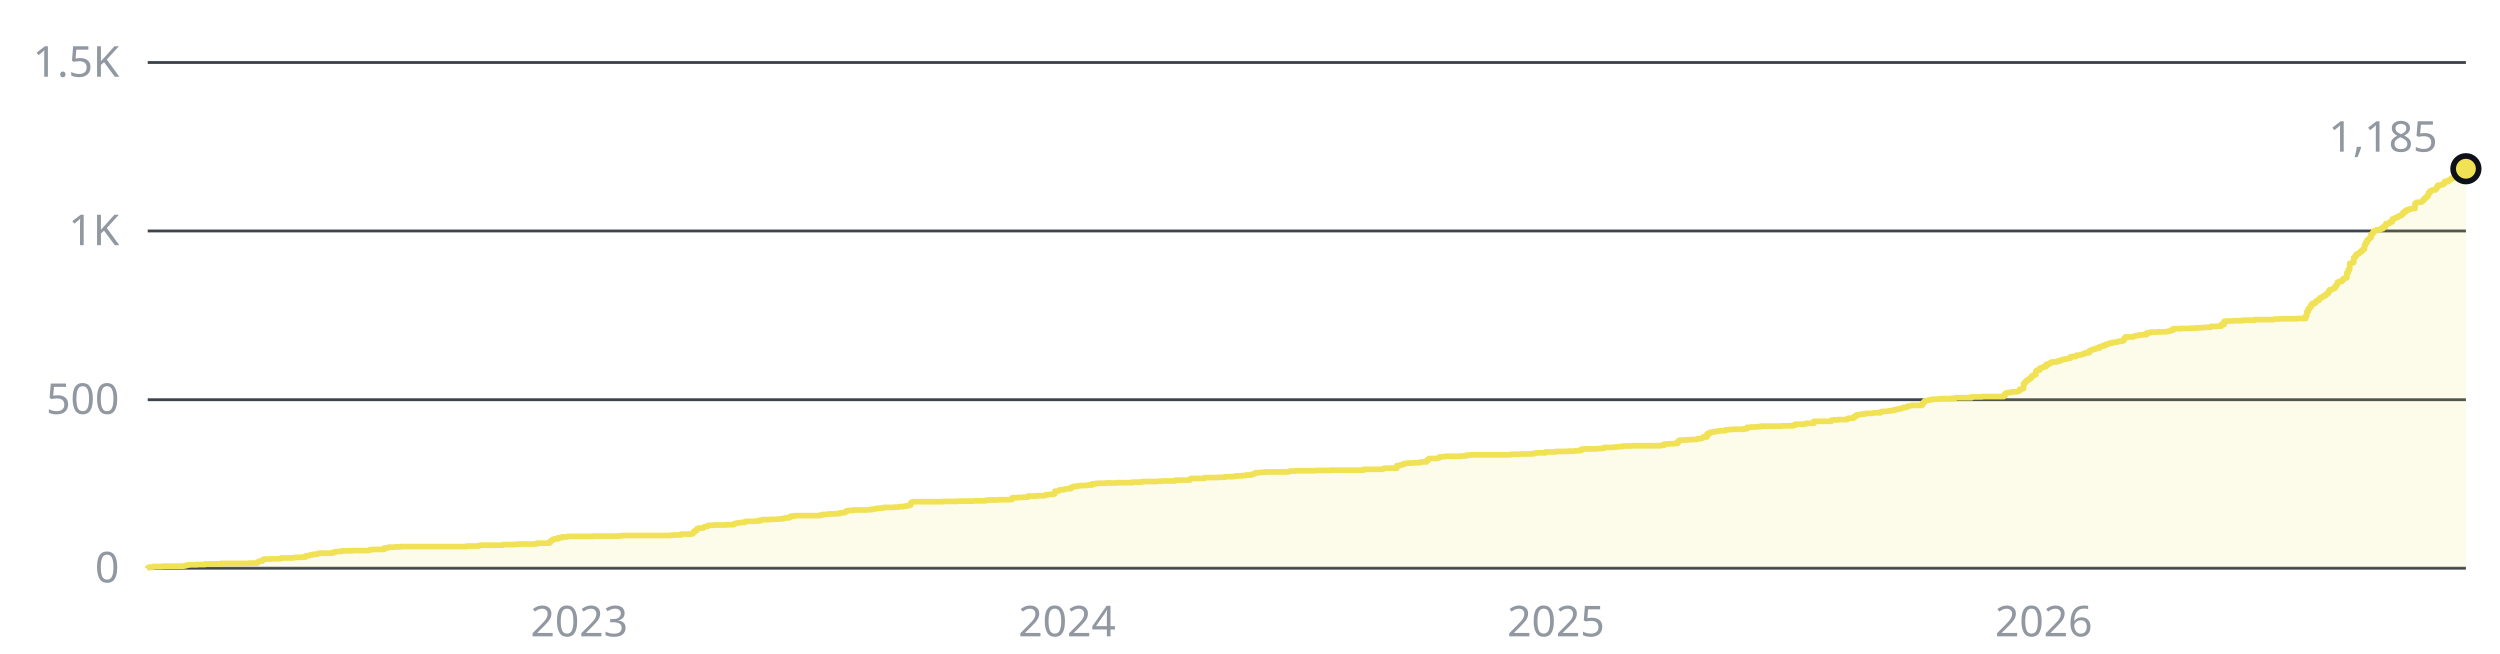
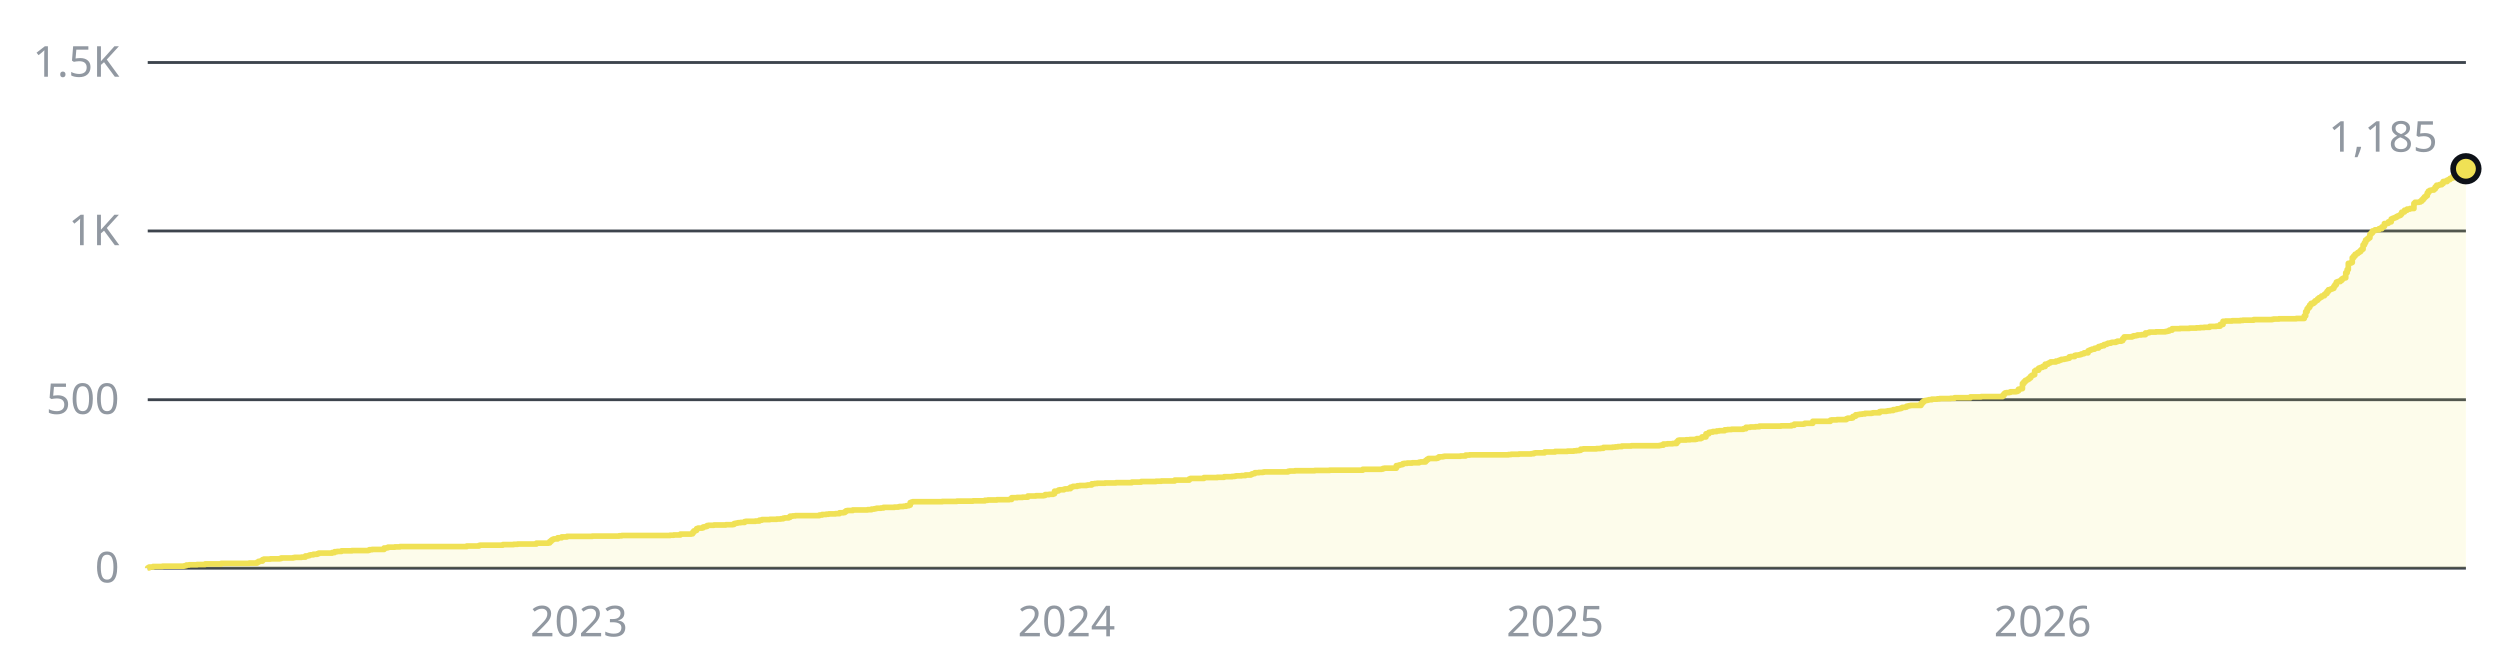
<svg xmlns="http://www.w3.org/2000/svg" width="880" height="230" viewBox="0 0 880 230" role="img" aria-label="1,185 stars across the public repositories, over time">
  <style>text{font-family:-apple-system, BlinkMacSystemFont, 'Segoe UI', 'Noto Sans', Helvetica, Arial, sans-serif;font-size:15px}</style>
  <line x1="52" y1="200" x2="868" y2="200" stroke="#3d444d" stroke-width="1" />
  <text x="42" y="205" fill="#9198a1" text-anchor="end">0</text>
  <line x1="52" y1="140.7" x2="868" y2="140.7" stroke="#3d444d" stroke-width="1" />
  <text x="42" y="145.7" fill="#9198a1" text-anchor="end">500</text>
  <line x1="52" y1="81.3" x2="868" y2="81.3" stroke="#3d444d" stroke-width="1" />
  <text x="42" y="86.3" fill="#9198a1" text-anchor="end">1K</text>
  <line x1="52" y1="22" x2="868" y2="22" stroke="#3d444d" stroke-width="1" />
  <text x="42" y="27" fill="#9198a1" text-anchor="end">1.5K</text>
-   <text x="203.9" y="224" fill="#9198a1" text-anchor="middle">2023</text>
-   <text x="375.6" y="224" fill="#9198a1" text-anchor="middle">2024</text>
-   <text x="547.7" y="224" fill="#9198a1" text-anchor="middle">2025</text>
-   <text x="719.4" y="224" fill="#9198a1" text-anchor="middle">2026</text>
-   <path d="M52 200H52V199.9H52.5V199.6H53.9V199.4H57.2V199.3H64.7V199.2H65.2V199.1H65.6V198.9H66.6V198.8H69.4V198.7H72.2V198.5H77.9V198.3H87.7V198.2H90.6V197.9H91V197.6H91.5V197.5H92.4V197H92.9V196.8H95.3V196.7H98.6V196.6H99V196.4H103.3V196.3H103.7V196.2H106.1V196.1H107.5V195.7H108.4V195.6H108.9V195.4H109.4V195.3H110.3V195.1H111.7V194.9H112.2V194.7H116.9V194.5H117.8V194.2H118.8V194.1H120.2V193.9H124V193.8H129.6V193.7H130.1V193.5H131V193.4H135.2V192.9H136.2V192.8H136.7V192.6H139V192.5H140.9V192.4H164.4V192.2H168.6V192H169.1V191.9H177.1V191.7H180.9V191.6H182.3V191.5H188.9V191.2H193.1V191.1H193.6V190.6H194V190.2H194.5V189.9H195V189.7H196.4V189.3H197.8V189H199.7V188.8H208.6V188.7H218V188.6H219V188.5H235.9V188.4H237.3V188.3H239.7V188H243.4V187.9H243.9V187.4H244.4V186.9H244.8V186.7H245.3V186.1H245.8V185.9H247.2V185.8H247.7V185.5H248.1V185.4H248.6V185.3H249.1V185H249.5V184.9H251.4V184.8H255.6V184.7H258V184.6H258.5V184.3H258.9V184.2H259.4V184.1H259.9V184H260.8V183.9H262.2V183.6H262.7V183.5H266V183.4H267.4V183.1H268.3V182.9H271.2V182.8H273.5V182.7H274.9V182.6H275.9V182.4H276.3V182.3H277.8V182.1H278.2V181.7H279.2V181.6H280.1V181.5H288.6V181.3H289.5V181.1H290.9V181H291.9V180.9H294.2V180.8H295.6V180.5H297V180.4H297.5V180.1H298V179.8H298.4V179.7H300.3V179.5H305.5V179.4H306.9V179.2H307.9V179.1H308.3V179H308.8V178.9H310.2V178.8H311.1V178.6H314.9V178.5H316.3V178.4H316.8V178.3H318.2V178.2H319.1V178H320.1V177.8H320.6V176.9H321V176.7H321.5V176.6H331.8V176.5H337V176.4H342.7V176.3H346.9V176.1H347.8V176H351.1V175.9H355.4V175.8H356.3V175.2H358.2V175.1H360.1V175H361.9V174.6H364.8V174.5H367.6V174.4H368.1V174.1H369.5V174H370.9V173.8H371.3V172.9H372.3V172.8H372.8V172.5H373.2V172.4H374.6V172.2H375.1V172.1H376V172H377V171.5H377.5V171.4H377.9V171.2H379.3V171H380.3V170.9H382.6V170.8H383.1V170.7H384.5V170.3H385.5V170.2H386.4V170.1H389.2V170H393V169.9H398.6V169.7H401.9V169.5H407.1V169.4H409V169.3H413.7V169H418.8V168.6H419.3V168.4H424V168.1H428.7V168H431.1V167.8H433.9V167.7H434.8V167.6H435.3V167.5H437.2V167.4H438.6V167.2H440.5V167H441V166.8H441.4V166.7H441.9V166.4H443.3V166.3H444.7V166.2H445.2V166.1H453.7V165.9H454.1V165.8H456V165.7H463.1V165.6H468.2V165.5H480V165.2H486.6V165.1H487V164.9H487.5V164.8H491.7V163.9H492.7V163.7H493.2V163.6H493.6V163.5H494.1V163.2H494.6V163.1H495.5V163H497.4V162.9H499.7V162.7H500.2V162.6H502.1V162.1H502.6V161.7H503V161.4H505.9V161.3H506.3V161.1H506.8V160.8H508.2V160.7H508.7V160.6H514.3V160.5H516.2V160.2H517.6V160.1H531.3V160H532.2V159.9H535V159.8H539.2V159.7H540.2V159.5H540.7V159.4H544V159.1H547.7V158.9H551.9V158.8H554.3V158.7H555.2V158.6H556.2V158.5H556.7V158.1H557.6V158H562.3V157.9H563.7V157.8H564.6V157.5H567.9V157.4H568.9V157.3H569.8V157.2H571.2V157H574.5V156.9H584.4V156.8H584.9V156.7H585.8V156.3H587.2V156.2H589.1V156.1H590.5V155.5H591V155H591.5V154.9H593.8V154.8H595.2V154.7H597.1V154.6H597.6V154.4H599V154.2H599.4V153.8H600.9V152.7H601.8V152.2H602.3V152.1H603.2V151.9H604.6V151.7H605.6V151.6H607.4V151.3H608.4V151.2H609.8V151.1H614V150.9H615V150.4H616.4V150.3H618.3V150.2H619.7V150H627.2V149.9H631V149.7H631.9V149.3H635.2V149.2H635.7V149H638.5V148.3H644.6V147.9H645.1V147.8H647V147.7H650.2V147.4H650.7V147.2H652.1V147.1H652.6V146.6H653.1V146.5H653.5V146H654.5V145.9H654.9V145.8H655.9V145.7H656.8V145.5H659.2V145.4H659.6V145.3H662V144.9H662.5V144.8H664.4V144.7H664.8V144.6H665.8V144.5H666.7V144.2H667.6V144.1H668.1V143.9H669.1V143.8H669.5V143.6H670V143.4H670.9V143.3H671.4V143H671.9V142.9H672.3V142.8H672.8V142.7H676.6V142H677.1V141.5H677.5V141.1H678V141H678.5V140.9H678.9V140.8H679.4V140.7H680.3V140.5H682.2V140.4H683.2V140.3H686.9V140.2H688.3V140H694V139.7H697.7V139.6H705.3V139.2H705.7V138.6H706.2V138.3H706.7V138.2H707.6V138.1H708.1V137.9H710V137.8H710.4V137.6H710.9V137H711.4V136.9H711.9V136.8H712.3V135H712.8V134.4H713.3V133.9H713.7V133.7H714.2V133.4H714.7V133H715.1V132.4H715.6V132.1H716.1V131.9H716.6V130.6H717V130.3H718V129.6H718.4V129.4H718.9V129.3H719.4V129H720.3V128.2H721.3V127.9H721.7V127.7H722.2V127.4H724.1V127.1H725V126.9H725.5V126.7H726V126.5H726.9V126.4H727.4V126.3H727.8V126.2H728.3V126.1H728.8V125.6H729.3V125.5H730.7V125.1H731.1V125H732.1V124.9H732.5V124.8H733V124.6H733.5V124.5H734V124.2H735.4V123.5H735.8V123.3H736.3V123.1H736.8V122.9H737.7V122.6H738.2V122.5H739.1V122H739.6V121.9H740.1V121.7H741V121.3H741.5V121.2H742V121H742.4V120.8H743.4V120.6H743.8V120.5H745.2V120.3H745.7V120.1H747.1V119.9H747.6V119.2H748.1V118.6H750.9V118.4H751.4V118.2H752.3V118.1H752.8V117.9H754.2V117.8H755.6V117.2H756.5V117.1H757V116.9H759.4V116.8H762.6V116.7H763.1V116.6H763.6V116.5H764.1V116.2H765V115.7H767.8V115.6H771.1V115.5H773.5V115.4H774.9V115.3H776.3V115.2H778.2V114.9H780.5V114.8H781.9V114.2H782.9V113.1H783.8V113H786.2V112.9H789V112.8H789.9V112.7H793.7V112.5H800.3V112.4H800.7V112.3H802.6V112.2H808.7V112.1H811.6V111.2H812V109.7H812.5V108.7H813V108.2H813.4V107.4H813.9V106.8H814.9V106.4H815.3V105.9H815.8V105.7H816.3V105.2H816.7V104.8H817.2V104.6H817.7V104.2H818.1V104.1H818.6V103.6H819.1V103.3H819.6V102.6H820V102H820.5V101.9H821V101.7H821.4V101.5H821.9V100.8H822.4V100.2H822.8V99.3H823.3V99.1H824.3V98.7H824.7V98.2H825.2V97.9H825.7V97.8H826.1V96H826.6V94.9H827.1V92.7H827.6V92.6H828V92.4H828.5V90.7H829V90.1H829.4V89.5H829.9V89.3H830.4V88.9H830.8V88.6H831.3V88.1H831.8V87.7H832.3V86.2H832.7V85.4H833.2V84.5H833.7V84.1H834.1V83.7H834.6V82.5H835.1V82H835.5V81.3H836V81.2H836.5V80.9H837.9V80.5H838.8V79.9H839.3V79.7H839.8V78.7H840.7V78.6H841.2V78.1H842.1V77.1H842.6V76.9H843.1V76.7H843.5V76.5H844V76.2H844.5V76H845V75.8H845.4V75.4H845.9V74.7H846.4V74.6H846.8V74H847.8V73.6H848.7V73.4H850.1V71.6H850.6V71.2H852V71.1H852.5V70.8H852.9V70.3H853.4V69.8H853.9V69.3H854.4V68.9H854.8V67.9H855.3V67.3H855.8V67H856.2V66.9H857.2V66.5H857.7V65.8H858.1V65.2H859.1V65H860V64.6H860.5V63.9H860.9V63.8H861.4V63.9H861.9V63.4H862.4V63.2H862.8V62.8H863.3V62.7H863.8V62.2H864.2V62.5H864.7V62.3H865.2V62.2H865.6V62H866.1V61.9H866.6V61.4H867.1V61.3H867.5V60.9H868V59.4H868V200H52z" fill="#f0e155" fill-opacity="0.12" />
-   <path d="M52 200H52V199.9H52.5V199.6H53.9V199.4H57.2V199.3H64.7V199.2H65.2V199.1H65.6V198.9H66.6V198.8H69.4V198.7H72.2V198.5H77.9V198.3H87.7V198.2H90.6V197.9H91V197.6H91.5V197.5H92.4V197H92.9V196.8H95.3V196.7H98.6V196.6H99V196.4H103.3V196.3H103.7V196.2H106.1V196.1H107.5V195.7H108.4V195.6H108.9V195.4H109.4V195.3H110.3V195.1H111.7V194.9H112.2V194.7H116.9V194.5H117.8V194.2H118.8V194.1H120.2V193.9H124V193.8H129.6V193.7H130.1V193.5H131V193.4H135.2V192.9H136.2V192.8H136.7V192.6H139V192.5H140.9V192.4H164.4V192.2H168.6V192H169.1V191.9H177.1V191.7H180.9V191.6H182.3V191.5H188.9V191.2H193.1V191.1H193.6V190.6H194V190.2H194.5V189.9H195V189.7H196.4V189.3H197.8V189H199.7V188.8H208.6V188.7H218V188.6H219V188.5H235.9V188.4H237.3V188.3H239.7V188H243.4V187.9H243.9V187.4H244.4V186.9H244.8V186.7H245.3V186.1H245.8V185.9H247.2V185.8H247.7V185.5H248.1V185.4H248.6V185.3H249.1V185H249.5V184.9H251.4V184.8H255.6V184.7H258V184.6H258.5V184.3H258.9V184.2H259.4V184.1H259.9V184H260.8V183.9H262.2V183.6H262.7V183.5H266V183.4H267.4V183.1H268.3V182.9H271.2V182.8H273.5V182.7H274.9V182.6H275.9V182.4H276.3V182.3H277.8V182.1H278.2V181.7H279.2V181.6H280.1V181.5H288.6V181.3H289.5V181.1H290.9V181H291.9V180.9H294.2V180.8H295.6V180.5H297V180.4H297.5V180.1H298V179.8H298.4V179.7H300.3V179.5H305.5V179.4H306.9V179.2H307.9V179.1H308.3V179H308.8V178.9H310.2V178.8H311.1V178.6H314.9V178.5H316.3V178.4H316.8V178.3H318.2V178.2H319.1V178H320.1V177.8H320.6V176.9H321V176.7H321.5V176.6H331.8V176.5H337V176.4H342.7V176.3H346.9V176.1H347.8V176H351.1V175.9H355.4V175.8H356.3V175.2H358.2V175.1H360.1V175H361.9V174.6H364.8V174.5H367.6V174.4H368.1V174.1H369.5V174H370.9V173.8H371.3V172.9H372.3V172.8H372.8V172.5H373.2V172.4H374.6V172.2H375.1V172.1H376V172H377V171.5H377.5V171.4H377.9V171.2H379.3V171H380.3V170.9H382.6V170.8H383.1V170.7H384.5V170.3H385.5V170.2H386.4V170.1H389.2V170H393V169.9H398.6V169.7H401.9V169.5H407.1V169.4H409V169.3H413.7V169H418.8V168.6H419.3V168.4H424V168.1H428.7V168H431.1V167.8H433.9V167.7H434.8V167.6H435.3V167.5H437.2V167.4H438.6V167.2H440.5V167H441V166.8H441.4V166.7H441.9V166.4H443.3V166.3H444.7V166.2H445.2V166.1H453.7V165.9H454.1V165.8H456V165.7H463.1V165.6H468.2V165.5H480V165.2H486.6V165.1H487V164.9H487.5V164.8H491.7V163.9H492.7V163.7H493.2V163.6H493.6V163.5H494.1V163.2H494.6V163.1H495.5V163H497.4V162.9H499.7V162.7H500.2V162.6H502.1V162.1H502.6V161.7H503V161.4H505.9V161.3H506.3V161.1H506.8V160.8H508.2V160.7H508.7V160.6H514.3V160.5H516.2V160.2H517.6V160.1H531.3V160H532.2V159.9H535V159.8H539.2V159.7H540.2V159.5H540.7V159.4H544V159.1H547.7V158.9H551.9V158.8H554.3V158.7H555.2V158.6H556.2V158.5H556.7V158.1H557.6V158H562.3V157.9H563.7V157.8H564.6V157.5H567.9V157.4H568.9V157.3H569.8V157.2H571.2V157H574.5V156.9H584.4V156.8H584.9V156.7H585.8V156.3H587.2V156.2H589.1V156.1H590.5V155.5H591V155H591.5V154.9H593.8V154.8H595.2V154.7H597.1V154.6H597.6V154.4H599V154.2H599.4V153.8H600.9V152.7H601.8V152.2H602.3V152.1H603.2V151.9H604.6V151.7H605.6V151.6H607.4V151.3H608.4V151.2H609.8V151.1H614V150.9H615V150.4H616.4V150.3H618.3V150.2H619.7V150H627.2V149.9H631V149.7H631.9V149.3H635.2V149.2H635.7V149H638.5V148.3H644.6V147.9H645.1V147.8H647V147.7H650.2V147.4H650.7V147.2H652.1V147.1H652.6V146.6H653.1V146.5H653.5V146H654.5V145.9H654.9V145.8H655.9V145.7H656.8V145.5H659.2V145.4H659.6V145.3H662V144.9H662.5V144.8H664.4V144.7H664.8V144.6H665.8V144.5H666.7V144.2H667.6V144.1H668.1V143.9H669.1V143.8H669.5V143.6H670V143.4H670.9V143.3H671.4V143H671.9V142.9H672.3V142.8H672.8V142.7H676.6V142H677.1V141.5H677.5V141.1H678V141H678.5V140.9H678.9V140.8H679.4V140.7H680.3V140.5H682.2V140.4H683.2V140.3H686.9V140.2H688.3V140H694V139.7H697.7V139.6H705.3V139.2H705.7V138.6H706.2V138.3H706.7V138.2H707.6V138.1H708.1V137.9H710V137.8H710.4V137.6H710.9V137H711.4V136.9H711.9V136.8H712.3V135H712.8V134.4H713.3V133.9H713.7V133.7H714.2V133.4H714.7V133H715.1V132.4H715.6V132.1H716.1V131.9H716.6V130.6H717V130.3H718V129.6H718.4V129.4H718.9V129.3H719.4V129H720.3V128.2H721.3V127.9H721.7V127.7H722.2V127.4H724.1V127.1H725V126.9H725.5V126.7H726V126.5H726.9V126.4H727.4V126.3H727.8V126.2H728.3V126.1H728.8V125.6H729.3V125.5H730.7V125.1H731.1V125H732.1V124.9H732.5V124.8H733V124.6H733.5V124.5H734V124.2H735.4V123.5H735.8V123.3H736.3V123.1H736.8V122.9H737.7V122.6H738.2V122.5H739.1V122H739.6V121.9H740.1V121.7H741V121.3H741.5V121.2H742V121H742.4V120.8H743.4V120.6H743.8V120.5H745.2V120.3H745.7V120.1H747.1V119.9H747.6V119.2H748.1V118.6H750.9V118.4H751.4V118.2H752.3V118.1H752.8V117.9H754.2V117.8H755.6V117.2H756.5V117.1H757V116.9H759.4V116.8H762.6V116.7H763.1V116.6H763.6V116.5H764.1V116.2H765V115.7H767.8V115.6H771.1V115.5H773.5V115.4H774.9V115.3H776.3V115.2H778.2V114.9H780.5V114.8H781.9V114.2H782.9V113.1H783.8V113H786.2V112.9H789V112.8H789.9V112.7H793.7V112.5H800.3V112.4H800.7V112.3H802.6V112.2H808.7V112.1H811.6V111.2H812V109.7H812.5V108.7H813V108.2H813.4V107.4H813.9V106.8H814.9V106.4H815.3V105.9H815.8V105.7H816.3V105.2H816.7V104.8H817.2V104.6H817.7V104.2H818.1V104.1H818.6V103.6H819.1V103.3H819.6V102.6H820V102H820.5V101.9H821V101.7H821.4V101.5H821.9V100.8H822.4V100.2H822.8V99.3H823.3V99.1H824.3V98.7H824.7V98.2H825.2V97.9H825.7V97.8H826.1V96H826.6V94.9H827.1V92.7H827.6V92.6H828V92.4H828.5V90.7H829V90.1H829.4V89.5H829.9V89.3H830.4V88.9H830.8V88.6H831.3V88.1H831.8V87.7H832.3V86.2H832.7V85.4H833.2V84.5H833.7V84.1H834.1V83.7H834.6V82.5H835.1V82H835.5V81.3H836V81.2H836.5V80.9H837.9V80.5H838.8V79.9H839.3V79.7H839.8V78.7H840.7V78.6H841.2V78.1H842.1V77.1H842.6V76.9H843.1V76.7H843.5V76.5H844V76.2H844.5V76H845V75.8H845.4V75.4H845.9V74.7H846.4V74.6H846.8V74H847.8V73.6H848.7V73.4H850.1V71.6H850.6V71.2H852V71.1H852.5V70.8H852.9V70.3H853.4V69.8H853.9V69.3H854.4V68.9H854.8V67.9H855.3V67.3H855.8V67H856.2V66.9H857.2V66.5H857.7V65.8H858.1V65.2H859.1V65H860V64.6H860.5V63.9H860.9V63.8H861.4V63.9H861.9V63.4H862.4V63.2H862.8V62.8H863.3V62.7H863.8V62.2H864.2V62.5H864.7V62.3H865.2V62.2H865.6V62H866.1V61.9H866.6V61.4H867.1V61.3H867.5V60.9H868V59.4" fill="none" stroke="#f0e155" stroke-width="2" stroke-linejoin="round" />
+   <text x="203.8" y="224" fill="#9198a1" text-anchor="middle">2023</text>
+   <text x="375.4" y="224" fill="#9198a1" text-anchor="middle">2024</text>
+   <text x="547.4" y="224" fill="#9198a1" text-anchor="middle">2025</text>
+   <text x="719" y="224" fill="#9198a1" text-anchor="middle">2026</text>
+   <path d="M52 200H52V199.9H52.5V199.6H53.9V199.4H57.2V199.3H64.7V199.2H65.2V199.1H65.6V198.9H66.6V198.8H69.4V198.7H72.2V198.5H77.9V198.3H87.7V198.2H90.5V197.9H91V197.6H91.5V197.5H92.4V197H92.9V196.8H95.2V196.7H98.5V196.6H99V196.4H103.2V196.3H103.7V196.2H106.1V196.1H107.5V195.7H108.4V195.6H108.9V195.4H109.3V195.3H110.3V195.1H111.7V194.9H112.2V194.7H116.9V194.5H117.8V194.2H118.7V194.1H120.2V193.9H123.9V193.8H129.6V193.7H130V193.5H131V193.4H135.2V192.9H136.1V192.8H136.6V192.6H139V192.5H140.8V192.4H164.3V192.2H168.6V192H169V191.9H177V191.7H180.8V191.6H182.2V191.5H188.8V191.2H193V191.1H193.5V190.6H194V190.2H194.4V189.9H194.9V189.7H196.3V189.3H197.7V189H199.6V188.8H208.5V188.7H217.9V188.6H218.9V188.5H235.8V188.4H237.2V188.3H239.5V188H243.3V187.9H243.8V187.4H244.2V186.9H244.7V186.7H245.2V186.1H245.7V185.9H247.1V185.8H247.5V185.5H248V185.4H248.5V185.3H248.9V185H249.4V184.9H251.3V184.8H255.5V184.7H257.9V184.6H258.4V184.3H258.8V184.2H259.3V184.1H259.8V184H260.7V183.9H262.1V183.6H262.6V183.5H265.9V183.4H267.3V183.1H268.2V182.9H271V182.8H273.4V182.7H274.8V182.6H275.7V182.4H276.2V182.3H277.6V182.1H278.1V181.7H279V181.6H280V181.5H288.4V181.3H289.4V181.1H290.8V181H291.7V180.9H294.1V180.8H295.5V180.5H296.9V180.4H297.4V180.1H297.8V179.8H298.3V179.7H300.2V179.5H305.4V179.4H306.8V179.2H307.7V179.1H308.2V179H308.6V178.9H310.1V178.8H311V178.6H314.8V178.5H316.2V178.4H316.6V178.3H318V178.2H319V178H319.9V177.8H320.4V176.9H320.9V176.7H321.3V176.6H331.7V176.5H336.8V176.4H342.5V176.3H346.7V176.1H347.7V176H350.9V175.9H355.2V175.8H356.1V175.2H358V175.1H359.9V175H361.8V174.6H364.6V174.5H367.4V174.4H367.9V174.1H369.3V174H370.7V173.8H371.2V172.9H372.1V172.8H372.6V172.5H373V172.4H374.5V172.2H374.9V172.1H375.9V172H376.8V171.5H377.3V171.4H377.7V171.2H379.2V171H380.1V170.9H382.4V170.8H382.9V170.7H384.3V170.3H385.3V170.2H386.2V170.1H389V170H392.8V169.9H398.4V169.7H401.7V169.5H406.9V169.4H408.8V169.3H413.5V169H418.6V168.6H419.1V168.4H423.8V168.1H428.5V168H430.9V167.8H433.7V167.7H434.6V167.6H435.1V167.5H437V167.4H438.4V167.2H440.3V167H440.7V166.8H441.2V166.7H441.7V166.4H443.1V166.3H444.5V166.2H445V166.1H453.4V165.9H453.9V165.8H455.8V165.7H462.8V165.6H468V165.5H479.7V165.2H486.3V165.1H486.8V164.9H487.3V164.8H491.5V163.9H492.4V163.7H492.9V163.6H493.4V163.5H493.8V163.2H494.3V163.1H495.3V163H497.1V162.9H499.5V162.7H500V162.6H501.8V162.1H502.3V161.7H502.8V161.4H505.6V161.3H506.1V161.1H506.5V160.8H507.9V160.7H508.4V160.6H514.1V160.5H515.9V160.2H517.3V160.1H531V160H531.9V159.9H534.7V159.8H539V159.7H539.9V159.5H540.4V159.4H543.7V159.1H547.4V158.9H551.7V158.8H554V158.7H554.9V158.6H555.9V158.5H556.4V158.1H557.3V158H562V157.9H563.4V157.8H564.4V157.5H567.6V157.4H568.6V157.3H569.5V157.2H570.9V157H574.2V156.9H584.1V156.8H584.6V156.7H585.5V156.3H586.9V156.2H588.8V156.1H590.2V155.5H590.7V155H591.1V154.9H593.5V154.8H594.9V154.7H596.8V154.6H597.3V154.4H598.7V154.2H599.1V153.8H600.5V152.7H601.5V152.2H602V152.1H602.9V151.9H604.3V151.7H605.2V151.6H607.1V151.3H608.1V151.2H609.5V151.1H613.7V150.9H614.6V150.4H616.1V150.3H617.9V150.2H619.3V150H626.9V149.9H630.6V149.7H631.6V149.3H634.9V149.2H635.3V149H638.1V148.3H644.3V147.9H644.7V147.8H646.6V147.7H649.9V147.4H650.4V147.2H651.8V147.1H652.2V146.6H652.7V146.5H653.2V146H654.1V145.9H654.6V145.8H655.5V145.7H656.5V145.5H658.8V145.4H659.3V145.3H661.6V144.9H662.1V144.8H664V144.7H664.5V144.6H665.4V144.5H666.4V144.2H667.3V144.1H667.8V143.9H668.7V143.8H669.2V143.6H669.6V143.4H670.6V143.3H671.1V143H671.5V142.9H672V142.8H672.5V142.7H676.2V142H676.7V141.5H677.2V141.1H677.6V141H678.1V140.9H678.6V140.8H679V140.7H680V140.5H681.9V140.4H682.8V140.3H686.6V140.2H688V140H693.6V139.7H697.4V139.6H704.9V139.2H705.4V138.6H705.8V138.3H706.3V138.2H707.2V138.1H707.7V137.9H709.6V137.8H710.1V137.6H710.5V137H711V136.9H711.5V136.8H711.9V135H712.4V134.4H712.9V133.9H713.4V133.7H713.8V133.4H714.3V133H714.8V132.4H715.2V132.1H715.7V131.9H716.2V130.6H716.6V130.3H717.6V129.6H718.1V129.4H718.5V129.3H719V129H719.9V128.2H720.9V127.9H721.3V127.7H721.8V127.4H723.7V127.1H724.6V126.9H725.1V126.7H725.6V126.5H726.5V126.4H727V126.3H727.5V126.2H727.9V126.1H728.4V125.6H728.9V125.5H730.3V125.1H730.7V125H731.7V124.9H732.2V124.8H732.6V124.6H733.1V124.5H733.6V124.2H735V123.5H735.4V123.3H735.9V123.1H736.4V122.9H737.3V122.6H737.8V122.5H738.7V122H739.2V121.9H739.7V121.7H740.6V121.3H741.1V121.2H741.6V121H742V120.8H743V120.6H743.4V120.5H744.8V120.3H745.3V120.1H746.7V119.9H747.2V119.2H747.7V118.6H750.5V118.4H751V118.2H751.9V118.1H752.4V117.9H753.8V117.8H755.2V117.2H756.1V117.1H756.6V116.9H758.9V116.8H762.2V116.7H762.7V116.6H763.2V116.5H763.6V116.2H764.6V115.7H767.4V115.6H770.7V115.5H773.1V115.4H774.5V115.3H775.9V115.2H777.8V114.9H780.1V114.8H781.5V114.2H782.5V113.1H783.4V113H785.7V112.9H788.6V112.8H789.5V112.7H793.3V112.5H799.8V112.4H800.3V112.3H802.2V112.2H808.3V112.1H811.1V111.2H811.6V109.7H812.1V108.7H812.5V108.2H813V107.4H813.5V106.8H814.4V106.4H814.9V105.9H815.4V105.7H815.8V105.2H816.3V104.8H816.8V104.6H817.2V104.2H817.7V104.1H818.2V103.6H818.6V103.3H819.1V102.6H819.6V102H820.1V101.9H820.5V101.7H821V101.5H821.5V100.8H821.9V100.2H822.4V99.3H822.9V99.1H823.8V98.7H824.3V98.2H824.8V97.9H825.2V97.8H825.7V96H826.2V94.9H826.6V92.7H827.1V92.6H827.6V92.4H828V90.7H828.5V90.1H829V89.5H829.5V89.3H829.9V88.9H830.4V88.6H830.9V88.1H831.3V87.7H831.8V86.2H832.3V85.4H832.7V84.5H833.2V84.1H833.7V83.7H834.2V82.5H834.6V82H835.1V81.3H835.6V81.2H836V80.9H837.4V80.5H838.4V79.9H838.9V79.7H839.3V78.7H840.3V78.6H840.7V78.1H841.7V77.1H842.1V76.9H842.6V76.7H843.1V76.5H843.6V76.2H844V76H844.5V75.8H845V75.4H845.4V74.7H845.9V74.6H846.4V74H847.3V73.6H848.3V73.4H849.7V71.6H850.1V71.2H851.5V71.1H852V70.8H852.5V70.3H853V69.8H853.4V69.3H853.9V68.9H854.4V67.9H854.8V67.3H855.3V67H855.8V66.9H856.7V66.5H857.2V65.8H857.7V65.2H858.6V65H859.5V64.6H860V63.9H860.5V63.8H860.9V63.9H861.4V63.4H861.9V63.2H862.4V62.8H862.8V62.7H863.3V62.2H863.8V62.5H864.2V62.3H864.7V62.2H865.2V62H865.6V61.9H866.1V61.4H866.6V61.3H867.1V60.9H867.5V59.4H868V59.4H868V200H52z" fill="#f0e155" fill-opacity="0.12" />
+   <path d="M52 200H52V199.9H52.5V199.6H53.9V199.4H57.2V199.3H64.7V199.2H65.2V199.1H65.6V198.9H66.6V198.8H69.4V198.7H72.2V198.5H77.9V198.3H87.7V198.2H90.5V197.9H91V197.6H91.5V197.5H92.4V197H92.9V196.8H95.2V196.7H98.5V196.6H99V196.4H103.2V196.3H103.7V196.2H106.1V196.1H107.5V195.7H108.4V195.6H108.9V195.4H109.3V195.3H110.3V195.1H111.7V194.9H112.2V194.7H116.9V194.5H117.8V194.2H118.7V194.1H120.2V193.9H123.9V193.8H129.6V193.7H130V193.5H131V193.4H135.2V192.9H136.1V192.8H136.6V192.6H139V192.5H140.8V192.4H164.3V192.2H168.6V192H169V191.9H177V191.7H180.8V191.6H182.2V191.5H188.8V191.2H193V191.1H193.5V190.6H194V190.2H194.4V189.9H194.9V189.7H196.3V189.3H197.7V189H199.6V188.8H208.5V188.7H217.9V188.6H218.9V188.5H235.8V188.4H237.2V188.3H239.5V188H243.3V187.9H243.8V187.4H244.2V186.9H244.7V186.7H245.2V186.1H245.7V185.9H247.1V185.8H247.5V185.5H248V185.4H248.5V185.3H248.9V185H249.4V184.9H251.3V184.8H255.5V184.7H257.9V184.6H258.4V184.3H258.8V184.2H259.3V184.1H259.8V184H260.7V183.9H262.1V183.6H262.6V183.5H265.9V183.4H267.3V183.1H268.2V182.9H271V182.8H273.4V182.7H274.8V182.6H275.7V182.4H276.2V182.3H277.6V182.1H278.1V181.7H279V181.6H280V181.5H288.4V181.3H289.4V181.1H290.8V181H291.7V180.9H294.1V180.8H295.5V180.5H296.9V180.4H297.4V180.1H297.8V179.8H298.3V179.7H300.2V179.5H305.4V179.4H306.8V179.2H307.7V179.1H308.2V179H308.6V178.9H310.1V178.8H311V178.6H314.8V178.5H316.2V178.4H316.6V178.3H318V178.2H319V178H319.9V177.8H320.4V176.9H320.9V176.7H321.3V176.6H331.7V176.5H336.8V176.4H342.5V176.3H346.7V176.1H347.7V176H350.9V175.9H355.2V175.8H356.1V175.2H358V175.1H359.9V175H361.8V174.6H364.6V174.5H367.4V174.4H367.9V174.1H369.3V174H370.7V173.8H371.2V172.9H372.1V172.8H372.6V172.5H373V172.4H374.5V172.2H374.9V172.1H375.9V172H376.8V171.5H377.3V171.4H377.7V171.2H379.2V171H380.1V170.9H382.4V170.8H382.9V170.7H384.3V170.3H385.3V170.2H386.2V170.1H389V170H392.8V169.9H398.4V169.7H401.7V169.5H406.9V169.4H408.8V169.3H413.5V169H418.6V168.6H419.1V168.4H423.8V168.1H428.5V168H430.9V167.8H433.7V167.7H434.6V167.6H435.1V167.5H437V167.4H438.4V167.2H440.3V167H440.7V166.8H441.2V166.7H441.7V166.4H443.1V166.3H444.5V166.2H445V166.1H453.4V165.9H453.9V165.8H455.8V165.7H462.8V165.6H468V165.5H479.7V165.2H486.3V165.1H486.8V164.9H487.3V164.8H491.5V163.9H492.4V163.7H492.9V163.6H493.4V163.5H493.8V163.2H494.3V163.1H495.3V163H497.1V162.9H499.5V162.7H500V162.6H501.8V162.1H502.3V161.7H502.8V161.4H505.6V161.3H506.1V161.1H506.5V160.8H507.9V160.7H508.4V160.6H514.1V160.5H515.9V160.2H517.3V160.1H531V160H531.9V159.9H534.7V159.8H539V159.7H539.9V159.5H540.4V159.4H543.7V159.1H547.4V158.9H551.7V158.8H554V158.7H554.9V158.6H555.9V158.5H556.4V158.1H557.3V158H562V157.9H563.4V157.8H564.4V157.5H567.6V157.4H568.6V157.3H569.5V157.2H570.9V157H574.2V156.9H584.1V156.8H584.6V156.7H585.5V156.3H586.9V156.2H588.8V156.1H590.2V155.5H590.7V155H591.1V154.9H593.5V154.8H594.9V154.7H596.8V154.6H597.3V154.4H598.7V154.2H599.1V153.8H600.5V152.7H601.5V152.2H602V152.1H602.9V151.9H604.3V151.7H605.2V151.6H607.1V151.3H608.1V151.2H609.5V151.1H613.7V150.9H614.6V150.4H616.1V150.3H617.9V150.2H619.3V150H626.9V149.9H630.6V149.7H631.6V149.3H634.9V149.2H635.3V149H638.1V148.3H644.3V147.9H644.7V147.8H646.6V147.7H649.9V147.4H650.4V147.2H651.8V147.1H652.2V146.6H652.7V146.5H653.2V146H654.1V145.9H654.6V145.8H655.5V145.7H656.5V145.5H658.8V145.4H659.3V145.3H661.6V144.9H662.1V144.8H664V144.7H664.5V144.6H665.4V144.5H666.4V144.2H667.3V144.1H667.8V143.9H668.7V143.8H669.2V143.6H669.6V143.4H670.6V143.3H671.1V143H671.5V142.9H672V142.8H672.5V142.7H676.2V142H676.7V141.5H677.2V141.1H677.6V141H678.1V140.9H678.6V140.8H679V140.7H680V140.5H681.9V140.4H682.8V140.3H686.6V140.2H688V140H693.6V139.7H697.4V139.6H704.9V139.2H705.4V138.6H705.8V138.3H706.3V138.2H707.2V138.1H707.7V137.9H709.6V137.8H710.1V137.6H710.5V137H711V136.9H711.5V136.8H711.9V135H712.4V134.4H712.9V133.9H713.4V133.7H713.8V133.4H714.3V133H714.8V132.4H715.2V132.1H715.7V131.9H716.2V130.6H716.6V130.3H717.6V129.6H718.1V129.4H718.5V129.3H719V129H719.9V128.2H720.9V127.9H721.3V127.7H721.8V127.4H723.7V127.1H724.6V126.9H725.1V126.7H725.6V126.5H726.5V126.4H727V126.3H727.5V126.2H727.9V126.1H728.4V125.6H728.9V125.5H730.3V125.1H730.7V125H731.7V124.9H732.2V124.8H732.6V124.6H733.1V124.5H733.6V124.2H735V123.5H735.4V123.3H735.9V123.1H736.4V122.9H737.3V122.6H737.8V122.5H738.7V122H739.2V121.9H739.7V121.7H740.6V121.3H741.1V121.2H741.6V121H742V120.8H743V120.6H743.4V120.5H744.8V120.3H745.3V120.1H746.7V119.9H747.2V119.2H747.7V118.6H750.5V118.4H751V118.2H751.9V118.1H752.4V117.9H753.8V117.8H755.2V117.2H756.1V117.1H756.6V116.9H758.9V116.8H762.2V116.7H762.7V116.6H763.2V116.5H763.6V116.2H764.6V115.7H767.4V115.6H770.7V115.5H773.1V115.4H774.5V115.3H775.9V115.2H777.8V114.9H780.1V114.8H781.5V114.2H782.5V113.1H783.4V113H785.7V112.9H788.6V112.8H789.5V112.7H793.3V112.5H799.8V112.4H800.3V112.3H802.2V112.2H808.3V112.1H811.1V111.2H811.6V109.7H812.1V108.7H812.5V108.2H813V107.4H813.5V106.8H814.4V106.4H814.9V105.9H815.4V105.7H815.8V105.2H816.3V104.8H816.8V104.6H817.2V104.2H817.7V104.1H818.2V103.6H818.6V103.3H819.1V102.6H819.6V102H820.1V101.9H820.5V101.7H821V101.5H821.5V100.8H821.9V100.2H822.4V99.3H822.9V99.1H823.8V98.7H824.3V98.2H824.8V97.9H825.2V97.8H825.7V96H826.2V94.9H826.6V92.7H827.1V92.6H827.6V92.4H828V90.7H828.5V90.1H829V89.5H829.5V89.3H829.9V88.9H830.4V88.6H830.9V88.1H831.3V87.7H831.8V86.2H832.3V85.4H832.7V84.5H833.2V84.1H833.7V83.7H834.2V82.5H834.6V82H835.1V81.3H835.6V81.2H836V80.9H837.4V80.5H838.4V79.9H838.9V79.7H839.3V78.7H840.3V78.6H840.7V78.1H841.7V77.1H842.1V76.9H842.6V76.7H843.1V76.5H843.6V76.2H844V76H844.5V75.8H845V75.4H845.4V74.7H845.9V74.6H846.4V74H847.3V73.6H848.3V73.4H849.7V71.6H850.1V71.2H851.5V71.1H852V70.8H852.5V70.3H853V69.8H853.4V69.3H853.9V68.9H854.4V67.9H854.8V67.3H855.3V67H855.8V66.9H856.7V66.5H857.2V65.8H857.7V65.2H858.6V65H859.5V64.6H860V63.9H860.5V63.8H860.9V63.9H861.4V63.4H861.9V63.2H862.4V62.8H862.8V62.7H863.3V62.2H863.8V62.5H864.2V62.3H864.7V62.2H865.2V62H865.6V61.9H866.1V61.4H866.6V61.3H867.1V60.9H867.5V59.4H868V59.4" fill="none" stroke="#f0e155" stroke-width="2" stroke-linejoin="round" />
  <circle cx="868" cy="59.4" r="4.5" fill="#f0e155" stroke="#0d1117" stroke-width="2" />
  <text x="858" y="53.4" fill="#9198a1" text-anchor="end">1,185</text>
</svg>
